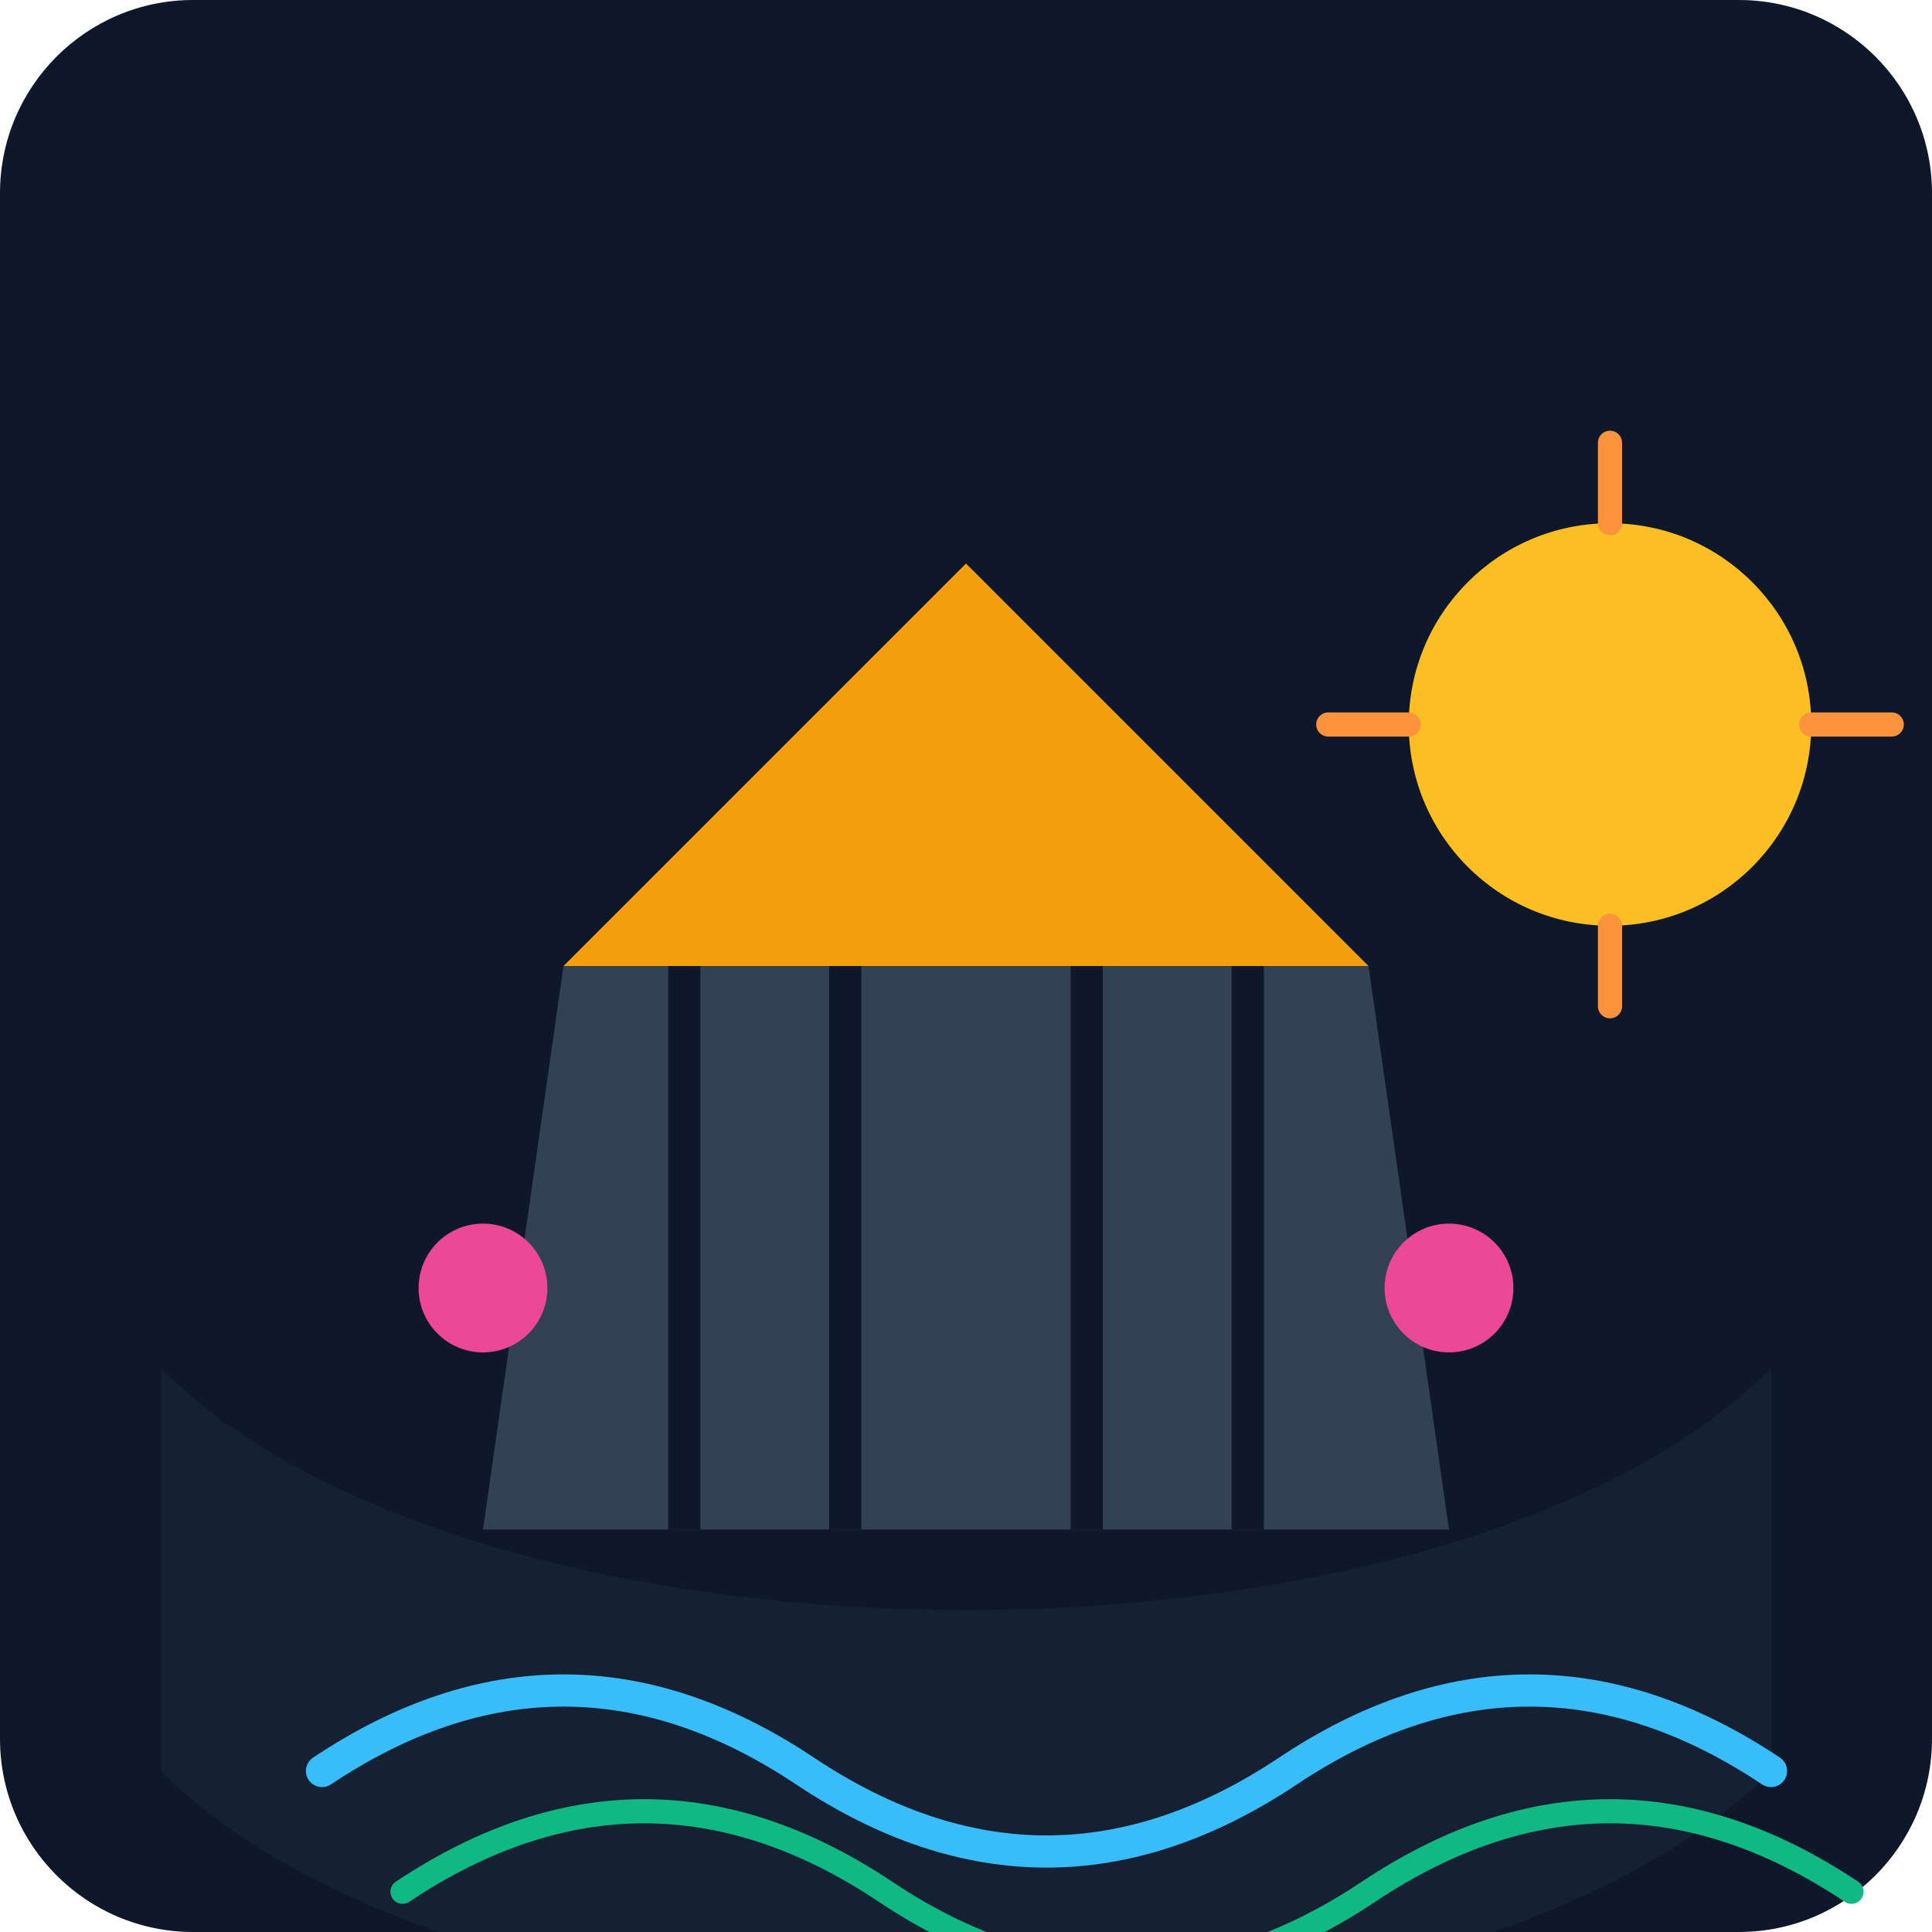
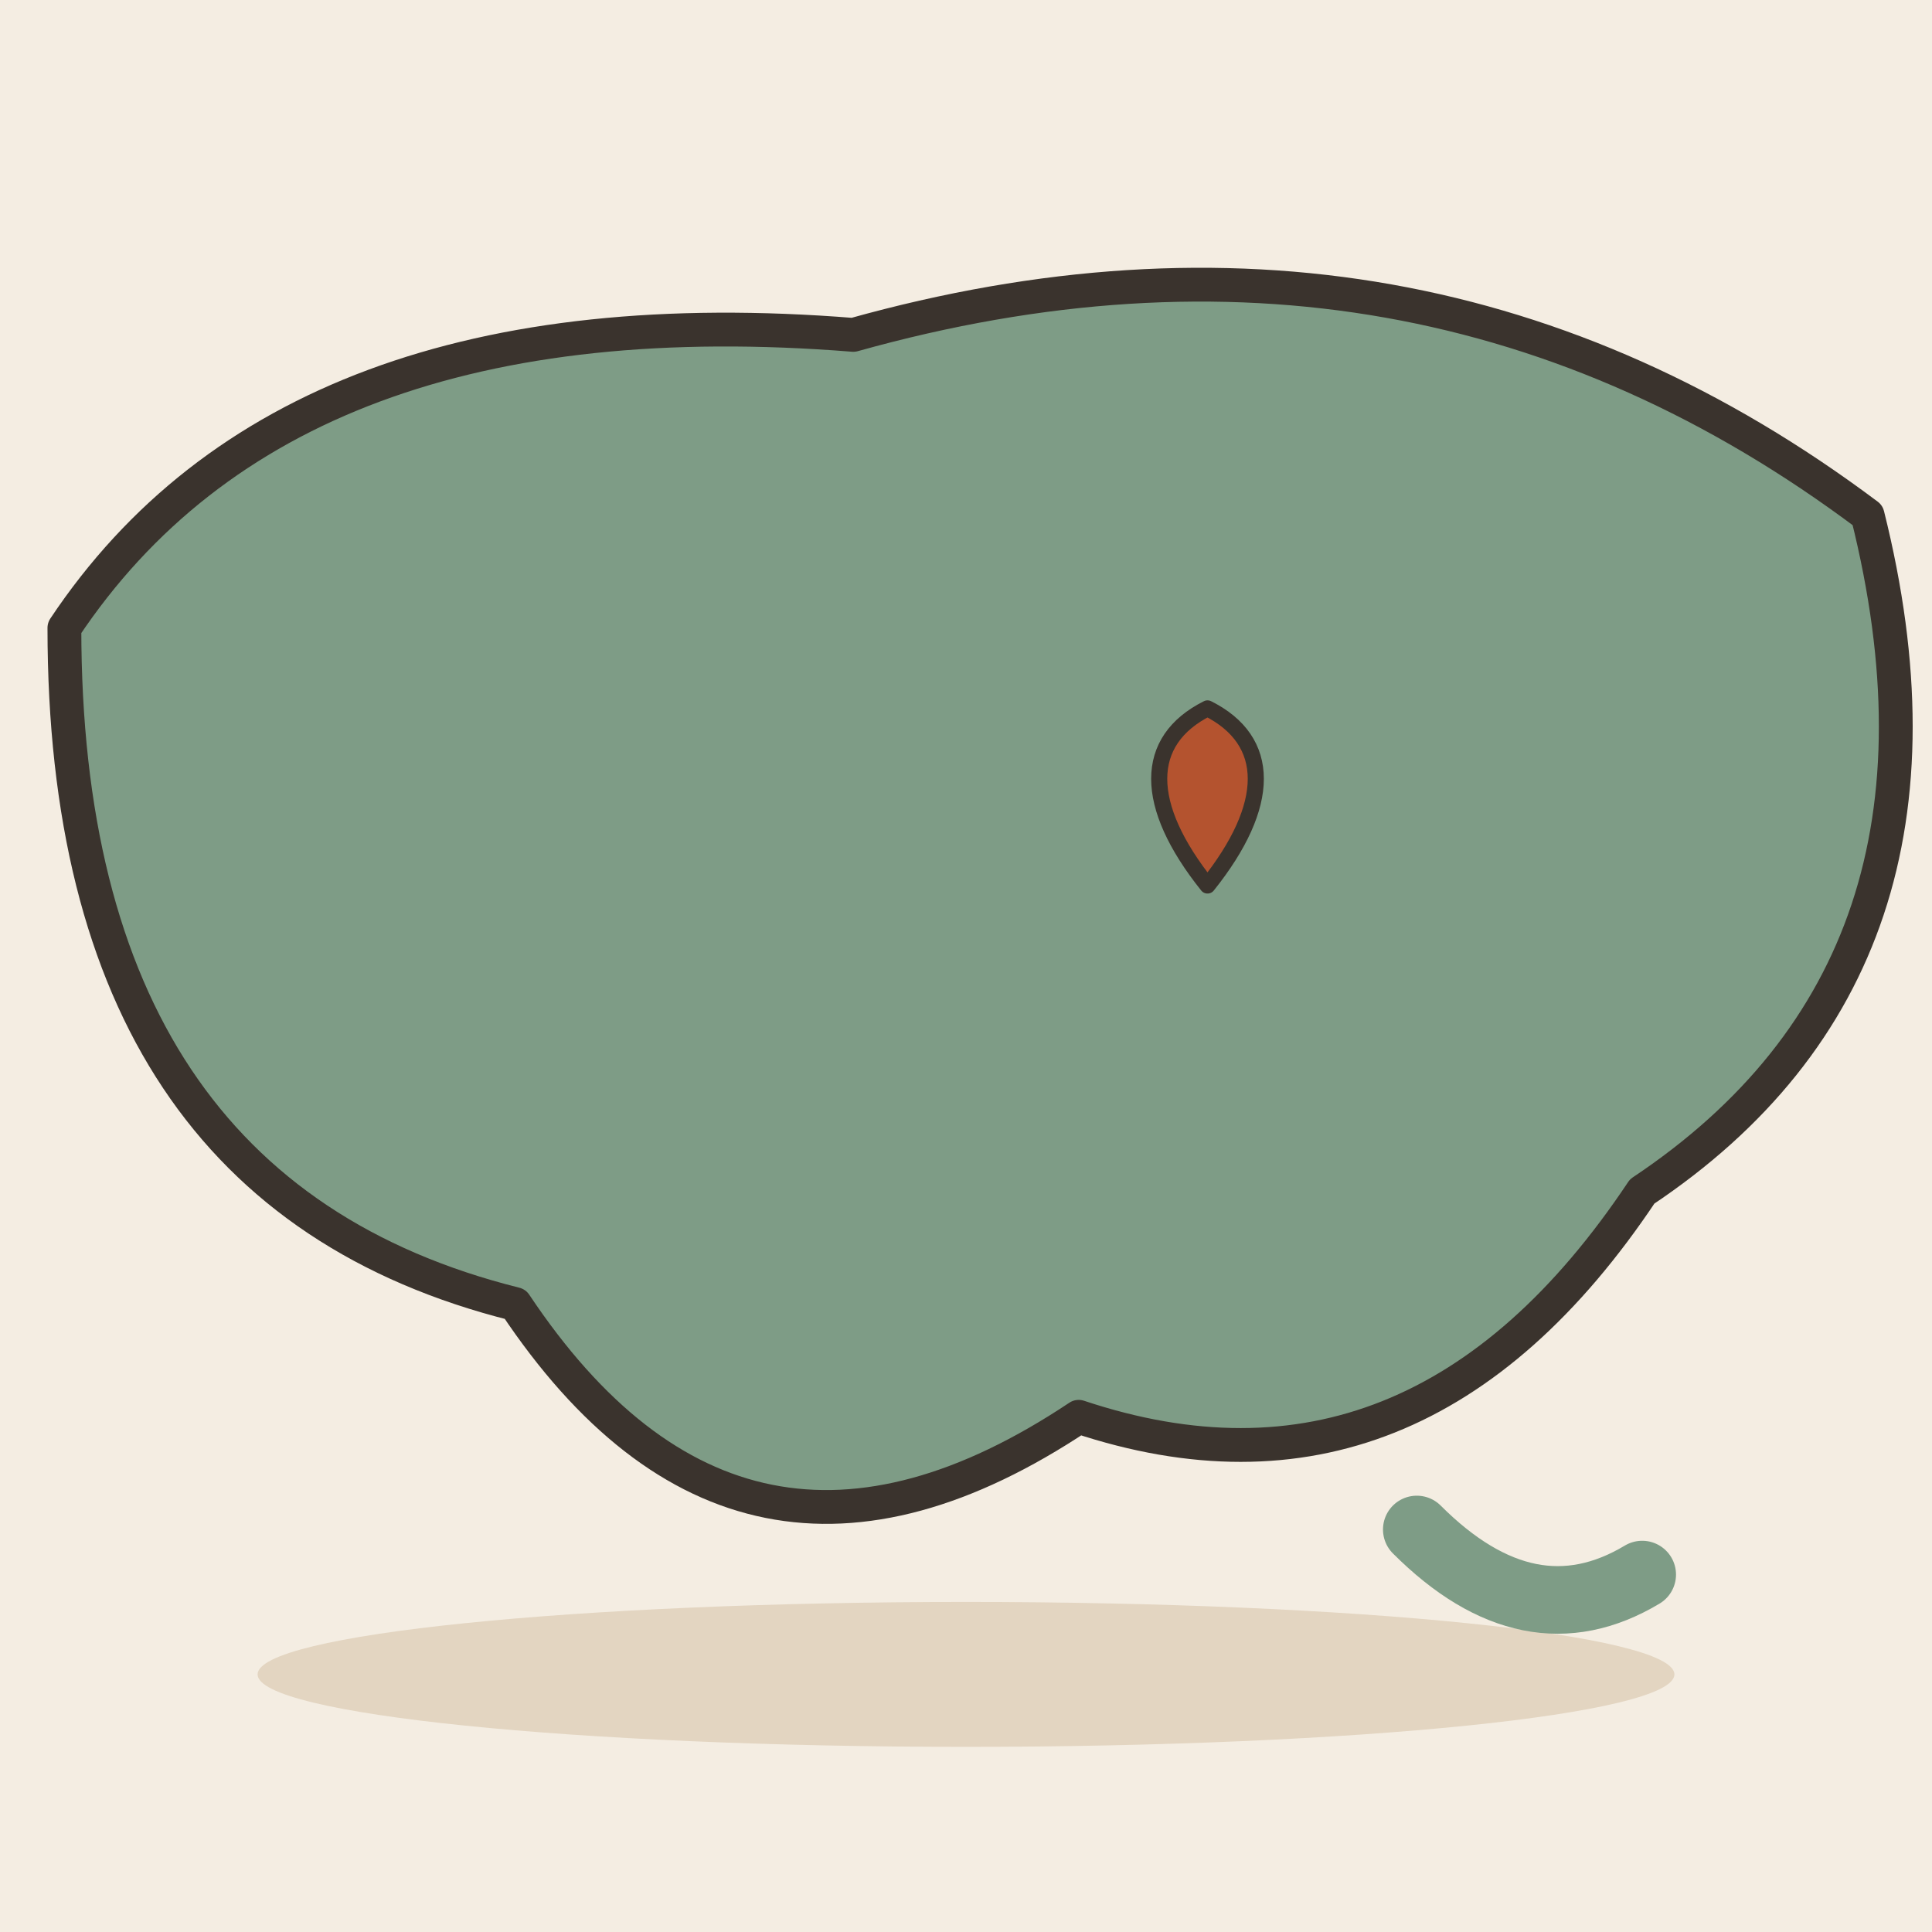
- <svg xmlns="http://www.w3.org/2000/svg" viewBox="0 0 240 240">
-   <defs>
-     <linearGradient id="bgGrad" x1="0" y1="0" x2="0" y2="240">
-       <stop offset="0%" stop-color="#0f172a" />
-       <stop offset="100%" stop-color="#1e293b" />
-     </linearGradient>
-   </defs>
-   <rect width="240" height="240" rx="24" fill="url(#bgGrad)" />
-   <g transform="translate(20, 40)">
-     <path d="M100 160 C 140 160, 180 150, 200 130 L 200 180 C 180 200, 140 210, 100 210 C 60 210, 20 200, 0 180 L 0 130 C 20 150, 60 160, 100 160 Z" fill="#1e293b" opacity="0.5" />
-     <path d="M40 150 L 160 150 L 150 80 L 50 80 Z" fill="#334155" />
-     <path d="M50 80 L 100 30 L 150 80 Z" fill="#f59e0b" />
-     <path d="M65 80 L 65 150 M85 80 L 85 150 M115 80 L 115 150 M135 80 L 135 150" stroke="#0f172a" stroke-width="4" />
-     <circle cx="180" cy="50" r="25" fill="#fbbf24" />
-     <path d="M180 25 L 180 15 M180 75 L 180 85 M205 50 L 215 50 M155 50 L 145 50" stroke="#fb923c" stroke-width="3" stroke-linecap="round" />
-     <path d="M20 180 Q 50 160 80 180 T 140 180 T 200 180" fill="none" stroke="#38bdf8" stroke-width="4" stroke-linecap="round" />
-     <path d="M30 195 Q 60 175 90 195 T 150 195 T 210 195" fill="none" stroke="#10b981" stroke-width="3" stroke-linecap="round" />
-     <circle cx="40" cy="120" r="8" fill="#ec4899" />
-     <circle cx="160" cy="120" r="8" fill="#ec4899" />
+ <svg xmlns="http://www.w3.org/2000/svg" viewBox="0 0 240 240" data-style="editorial">
+   <rect width="240" height="240" fill="#F4EDE2" />
+   <ellipse cx="120" cy="208" rx="88" ry="9" fill="#E3D5C1" />
+   <g transform="translate(120 120) scale(1.4 1.4)">
+     <path d="M-80 -30Q-60 -60 -10 -56Q40 -70 80 -40Q90 0 60 20Q40 50 10 40Q-20 60 -40 30Q-80 20 -80 -30Z" fill="#7E9C86" stroke="#3A332D" stroke-width="3" stroke-linecap="round" stroke-linejoin="round" />
+     <path d="M40 50Q50 60 60 54" fill="none" stroke="#7E9C86" stroke-width="6" stroke-linecap="round" stroke-linejoin="round" />
+   </g>
+   <g transform="translate(150 110)">
+     <path d="M0 0C-8 -10 -8 -18 0 -22C8 -18 8 -10 0 0Z" fill="#B4532F" stroke="#3A332D" stroke-width="2" stroke-linecap="round" stroke-linejoin="round" />
  </g>
</svg>
